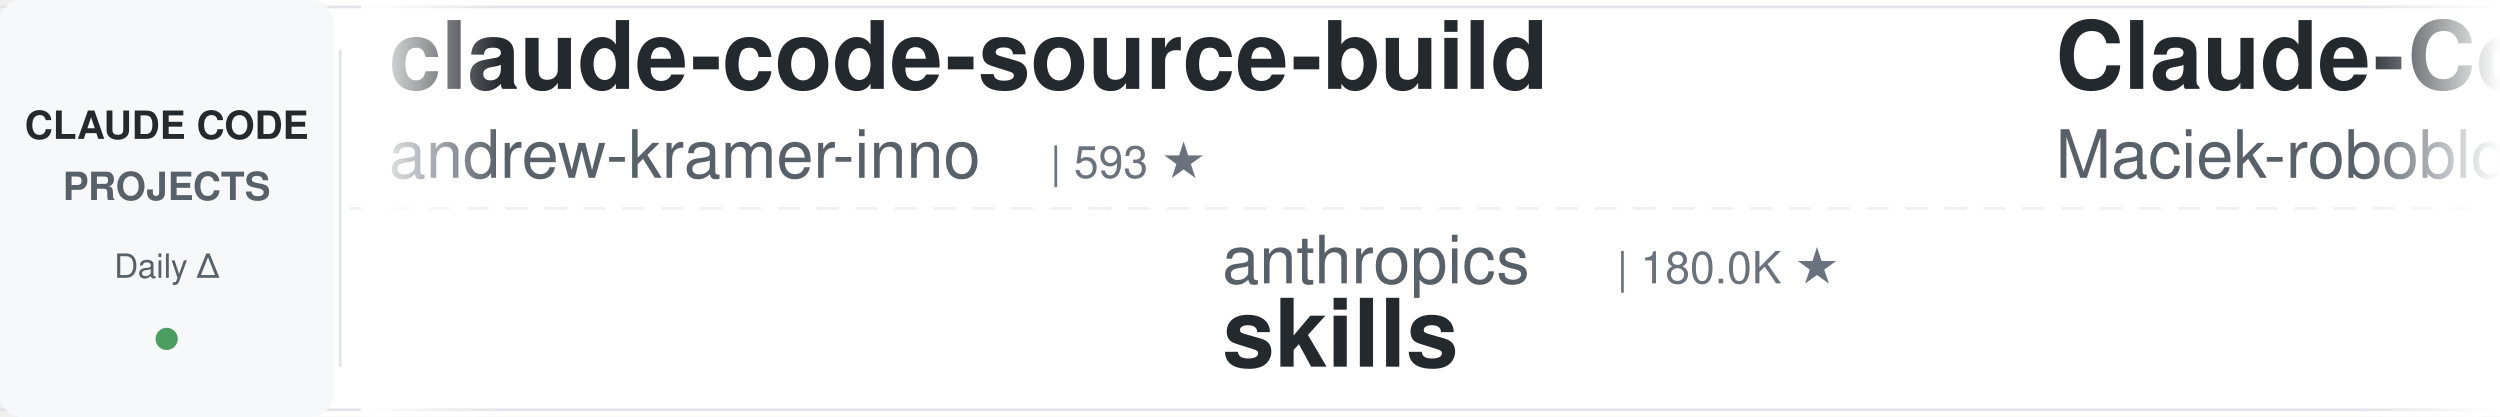
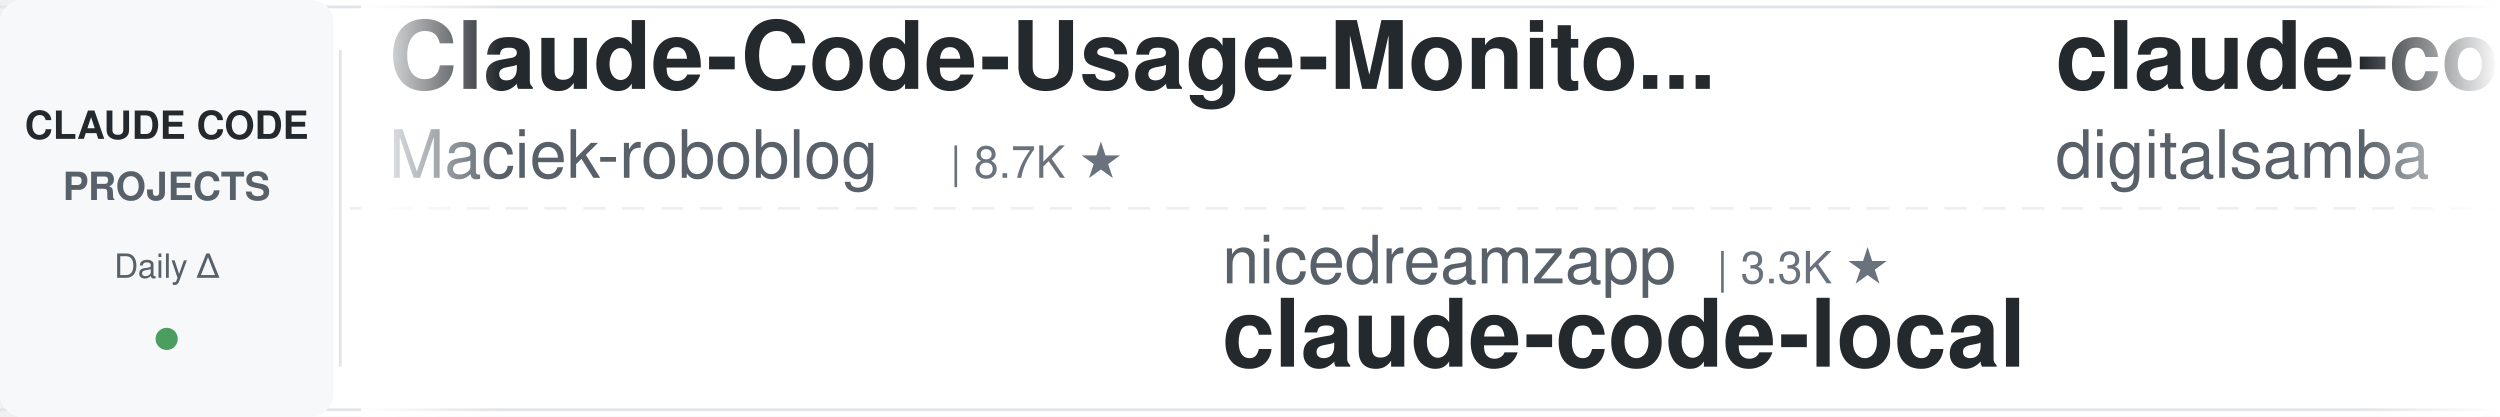
<svg xmlns="http://www.w3.org/2000/svg" width="900" height="150">
  <defs>
    <linearGradient id="leftFade" x1="0%" y1="0%" x2="100%" y2="0%">
      <stop offset="0%" style="stop-color:#ffffff;stop-opacity:1" />
      <stop offset="100%" style="stop-color:#ffffff;stop-opacity:0" />
    </linearGradient>
    <linearGradient id="rightFade" x1="0%" y1="0%" x2="100%" y2="0%">
      <stop offset="0%" style="stop-color:#ffffff;stop-opacity:0" />
      <stop offset="100%" style="stop-color:#ffffff;stop-opacity:1" />
    </linearGradient>
  </defs>
  <rect width="900" height="150" fill="#ffffff" rx="8" />
  <rect x="0" y="2" width="900" height="1" fill="#e1e4e8" />
  <rect x="0" y="147" width="900" height="1" fill="#e1e4e8" />
  <line x1="0" y1="75" x2="900" y2="75" stroke="#e1e4e8" stroke-width="1" stroke-dasharray="8 6" opacity="0.6" />
  <rect x="0" y="0" width="120" height="150" fill="#f6f8fa" rx="8" />
  <text x="60" y="50" font-family="-apple-system, BlinkMacSystemFont, 'Segoe UI', Helvetica, Arial, sans-serif" font-size="14" font-weight="600" fill="#24292e" text-anchor="middle">CLAUDE CODE</text>
  <text x="60" y="72" font-family="-apple-system, BlinkMacSystemFont, 'Segoe UI', Helvetica, Arial, sans-serif" font-size="14" font-weight="600" fill="#586069" text-anchor="middle">PROJECTS</text>
  <text x="60" y="100" font-family="-apple-system, BlinkMacSystemFont, 'Segoe UI', Helvetica, Arial, sans-serif" font-size="12" font-weight="500" fill="#586069" text-anchor="middle">Daily Δ</text>
  <circle cx="60" cy="122" r="4" fill="#22863a" opacity="0.8" />
  <rect x="122" y="18" width="1" height="114" fill="#e1e4e8" />
  <clipPath id="tickerClip">
    <rect x="130" y="0" width="770" height="150" />
  </clipPath>
  <g clip-path="url(#tickerClip)">
    <g id="tickerItems">
      <animateTransform attributeName="transform" attributeType="XML" type="translate" from="0 0" to="-3000 0" dur="54s" repeatCount="indefinite" />
      <g transform="translate(0, 0)">
-         <text x="140" y="32" font-family="-apple-system, BlinkMacSystemFont, 'Segoe UI', Helvetica, Arial, sans-serif" font-size="34" font-weight="600" fill="#24292e">claude-code-source-build</text>
-         <text x="140" y="64" font-family="-apple-system, BlinkMacSystemFont, 'Segoe UI', Helvetica, Arial, sans-serif" font-size="24" font-weight="400" fill="#586069">andrew-kramer-inno</text>
-         <text x="378" y="64" font-family="-apple-system, BlinkMacSystemFont, 'Segoe UI', Helvetica, Arial, sans-serif" font-size="16" font-weight="500" fill="#6a737d">| 593 ★</text>
-       </g>
-       <g transform="translate(300, 0)">
-         <text x="140" y="102" font-family="-apple-system, BlinkMacSystemFont, 'Segoe UI', Helvetica, Arial, sans-serif" font-size="24" font-weight="400" fill="#586069">anthropics</text>
-         <text x="282" y="102" font-family="-apple-system, BlinkMacSystemFont, 'Segoe UI', Helvetica, Arial, sans-serif" font-size="16" font-weight="500" fill="#6a737d">| 180.0K ★</text>
-         <text x="140" y="132" font-family="-apple-system, BlinkMacSystemFont, 'Segoe UI', Helvetica, Arial, sans-serif" font-size="34" font-weight="600" fill="#24292e">skills</text>
-       </g>
-       <g transform="translate(600, 0)">
        <text x="140" y="32" font-family="-apple-system, BlinkMacSystemFont, 'Segoe UI', Helvetica, Arial, sans-serif" font-size="34" font-weight="600" fill="#24292e">Claude-Code-Usage-Monito...</text>
        <text x="140" y="64" font-family="-apple-system, BlinkMacSystemFont, 'Segoe UI', Helvetica, Arial, sans-serif" font-size="24" font-weight="400" fill="#586069">Maciek-roboblog</text>
        <text x="342" y="64" font-family="-apple-system, BlinkMacSystemFont, 'Segoe UI', Helvetica, Arial, sans-serif" font-size="16" font-weight="500" fill="#6a737d">| 8.7K ★</text>
      </g>
-       <g transform="translate(900, 0)">
-         <text x="140" y="102" font-family="-apple-system, BlinkMacSystemFont, 'Segoe UI', Helvetica, Arial, sans-serif" font-size="24" font-weight="400" fill="#586069">Windy3f3f3f3f</text>
-         <text x="318" y="102" font-family="-apple-system, BlinkMacSystemFont, 'Segoe UI', Helvetica, Arial, sans-serif" font-size="16" font-weight="500" fill="#6a737d">| 3.7K ★</text>
-         <text x="140" y="132" font-family="-apple-system, BlinkMacSystemFont, 'Segoe UI', Helvetica, Arial, sans-serif" font-size="34" font-weight="600" fill="#24292e">how-claude-code-works</text>
-       </g>
-       <g transform="translate(1200, 0)">
-         <text x="140" y="32" font-family="-apple-system, BlinkMacSystemFont, 'Segoe UI', Helvetica, Arial, sans-serif" font-size="34" font-weight="600" fill="#24292e">claude-code-guide</text>
-         <text x="140" y="64" font-family="-apple-system, BlinkMacSystemFont, 'Segoe UI', Helvetica, Arial, sans-serif" font-size="24" font-weight="400" fill="#586069">Cranot</text>
-         <text x="234" y="64" font-family="-apple-system, BlinkMacSystemFont, 'Segoe UI', Helvetica, Arial, sans-serif" font-size="16" font-weight="500" fill="#6a737d">| 2.9K ★</text>
-       </g>
-       <g transform="translate(1500, 0)">
-         <text x="140" y="102" font-family="-apple-system, BlinkMacSystemFont, 'Segoe UI', Helvetica, Arial, sans-serif" font-size="24" font-weight="400" fill="#586069">WorldFlowAI</text>
-         <text x="294" y="102" font-family="-apple-system, BlinkMacSystemFont, 'Segoe UI', Helvetica, Arial, sans-serif" font-size="16" font-weight="500" fill="#6a737d">| 4.3K ★</text>
-         <text x="140" y="132" font-family="-apple-system, BlinkMacSystemFont, 'Segoe UI', Helvetica, Arial, sans-serif" font-size="34" font-weight="600" fill="#24292e">everything-claude-code</text>
-       </g>
-       <g transform="translate(1800, 0)">
-         <text x="140" y="32" font-family="-apple-system, BlinkMacSystemFont, 'Segoe UI', Helvetica, Arial, sans-serif" font-size="34" font-weight="600" fill="#24292e">claude-code-base-action</text>
-         <text x="140" y="64" font-family="-apple-system, BlinkMacSystemFont, 'Segoe UI', Helvetica, Arial, sans-serif" font-size="24" font-weight="400" fill="#586069">anthropics</text>
-         <text x="282" y="64" font-family="-apple-system, BlinkMacSystemFont, 'Segoe UI', Helvetica, Arial, sans-serif" font-size="16" font-weight="500" fill="#6a737d">| 997 ★</text>
-       </g>
-       <g transform="translate(2100, 0)">
-         <text x="140" y="102" font-family="-apple-system, BlinkMacSystemFont, 'Segoe UI', Helvetica, Arial, sans-serif" font-size="24" font-weight="400" fill="#586069">shareAI-lab</text>
-         <text x="294" y="102" font-family="-apple-system, BlinkMacSystemFont, 'Segoe UI', Helvetica, Arial, sans-serif" font-size="16" font-weight="500" fill="#6a737d">| 78.2K ★</text>
-         <text x="140" y="132" font-family="-apple-system, BlinkMacSystemFont, 'Segoe UI', Helvetica, Arial, sans-serif" font-size="34" font-weight="600" fill="#24292e">learn-claude-code</text>
-       </g>
-       <g transform="translate(2400, 0)">
-         <text x="140" y="32" font-family="-apple-system, BlinkMacSystemFont, 'Segoe UI', Helvetica, Arial, sans-serif" font-size="34" font-weight="600" fill="#24292e">claude-code-from-source</text>
-         <text x="140" y="64" font-family="-apple-system, BlinkMacSystemFont, 'Segoe UI', Helvetica, Arial, sans-serif" font-size="24" font-weight="400" fill="#586069">alejandrobalderas</text>
-         <text x="366" y="64" font-family="-apple-system, BlinkMacSystemFont, 'Segoe UI', Helvetica, Arial, sans-serif" font-size="16" font-weight="500" fill="#6a737d">| 3.0K ★</text>
-       </g>
-       <g transform="translate(2700, 0)">
+       <g transform="translate(300, 0)">
        <text x="140" y="102" font-family="-apple-system, BlinkMacSystemFont, 'Segoe UI', Helvetica, Arial, sans-serif" font-size="24" font-weight="400" fill="#586069">nicedreamzapp</text>
        <text x="318" y="102" font-family="-apple-system, BlinkMacSystemFont, 'Segoe UI', Helvetica, Arial, sans-serif" font-size="16" font-weight="500" fill="#6a737d">| 3.3K ★</text>
        <text x="140" y="132" font-family="-apple-system, BlinkMacSystemFont, 'Segoe UI', Helvetica, Arial, sans-serif" font-size="34" font-weight="600" fill="#24292e">claude-code-local</text>
      </g>
+       <g transform="translate(600, 0)">
+         <text x="140" y="32" font-family="-apple-system, BlinkMacSystemFont, 'Segoe UI', Helvetica, Arial, sans-serif" font-size="34" font-weight="600" fill="#24292e">claude-code-video-toolki...</text>
+         <text x="140" y="64" font-family="-apple-system, BlinkMacSystemFont, 'Segoe UI', Helvetica, Arial, sans-serif" font-size="24" font-weight="400" fill="#586069">digitalsamba</text>
+         <text x="306" y="64" font-family="-apple-system, BlinkMacSystemFont, 'Segoe UI', Helvetica, Arial, sans-serif" font-size="16" font-weight="500" fill="#6a737d">| 2.2K ★</text>
+       </g>
+       <g transform="translate(900, 0)">
+         <text x="140" y="102" font-family="-apple-system, BlinkMacSystemFont, 'Segoe UI', Helvetica, Arial, sans-serif" font-size="24" font-weight="400" fill="#586069">OneRedOak</text>
+         <text x="270" y="102" font-family="-apple-system, BlinkMacSystemFont, 'Segoe UI', Helvetica, Arial, sans-serif" font-size="16" font-weight="500" fill="#6a737d">| 3.9K ★</text>
+         <text x="140" y="132" font-family="-apple-system, BlinkMacSystemFont, 'Segoe UI', Helvetica, Arial, sans-serif" font-size="34" font-weight="600" fill="#24292e">claude-code-workflows</text>
+       </g>
+       <g transform="translate(1200, 0)">
+         <text x="140" y="32" font-family="-apple-system, BlinkMacSystemFont, 'Segoe UI', Helvetica, Arial, sans-serif" font-size="34" font-weight="600" fill="#24292e">claude-code-source</text>
+         <text x="140" y="64" font-family="-apple-system, BlinkMacSystemFont, 'Segoe UI', Helvetica, Arial, sans-serif" font-size="24" font-weight="400" fill="#586069">AprilNEA</text>
+         <text x="258" y="64" font-family="-apple-system, BlinkMacSystemFont, 'Segoe UI', Helvetica, Arial, sans-serif" font-size="16" font-weight="500" fill="#6a737d">| 393 ★</text>
+       </g>
+       <g transform="translate(1500, 0)">
+         <text x="140" y="102" font-family="-apple-system, BlinkMacSystemFont, 'Segoe UI', Helvetica, Arial, sans-serif" font-size="24" font-weight="400" fill="#586069">huangserva</text>
+         <text x="282" y="102" font-family="-apple-system, BlinkMacSystemFont, 'Segoe UI', Helvetica, Arial, sans-serif" font-size="16" font-weight="500" fill="#6a737d">| 629 ★</text>
+         <text x="140" y="132" font-family="-apple-system, BlinkMacSystemFont, 'Segoe UI', Helvetica, Arial, sans-serif" font-size="34" font-weight="600" fill="#24292e">claude-code-cli</text>
+       </g>
+       <g transform="translate(1800, 0)">
+         <text x="140" y="32" font-family="-apple-system, BlinkMacSystemFont, 'Segoe UI', Helvetica, Arial, sans-serif" font-size="34" font-weight="600" fill="#24292e">claude-code-reverse</text>
+         <text x="140" y="64" font-family="-apple-system, BlinkMacSystemFont, 'Segoe UI', Helvetica, Arial, sans-serif" font-size="24" font-weight="400" fill="#586069">Yuyz0112</text>
+         <text x="258" y="64" font-family="-apple-system, BlinkMacSystemFont, 'Segoe UI', Helvetica, Arial, sans-serif" font-size="16" font-weight="500" fill="#6a737d">| 2.4K ★</text>
+       </g>
+       <g transform="translate(2100, 0)">
+         <text x="140" y="102" font-family="-apple-system, BlinkMacSystemFont, 'Segoe UI', Helvetica, Arial, sans-serif" font-size="24" font-weight="400" fill="#586069">ponponon</text>
+         <text x="258" y="102" font-family="-apple-system, BlinkMacSystemFont, 'Segoe UI', Helvetica, Arial, sans-serif" font-size="16" font-weight="500" fill="#6a737d">| 2.3K ★</text>
+         <text x="140" y="132" font-family="-apple-system, BlinkMacSystemFont, 'Segoe UI', Helvetica, Arial, sans-serif" font-size="34" font-weight="600" fill="#24292e">claude_code_src</text>
+       </g>
+       <g transform="translate(2400, 0)">
+         <text x="140" y="32" font-family="-apple-system, BlinkMacSystemFont, 'Segoe UI', Helvetica, Arial, sans-serif" font-size="34" font-weight="600" fill="#24292e">claude-code-my-workflow</text>
+         <text x="140" y="64" font-family="-apple-system, BlinkMacSystemFont, 'Segoe UI', Helvetica, Arial, sans-serif" font-size="24" font-weight="400" fill="#586069">pedrohcgs</text>
+         <text x="270" y="64" font-family="-apple-system, BlinkMacSystemFont, 'Segoe UI', Helvetica, Arial, sans-serif" font-size="16" font-weight="500" fill="#6a737d">| 1.6K ★</text>
+       </g>
+       <g transform="translate(2700, 0)">
+         <text x="140" y="102" font-family="-apple-system, BlinkMacSystemFont, 'Segoe UI', Helvetica, Arial, sans-serif" font-size="24" font-weight="400" fill="#586069">wanshuiyin</text>
+         <text x="282" y="102" font-family="-apple-system, BlinkMacSystemFont, 'Segoe UI', Helvetica, Arial, sans-serif" font-size="16" font-weight="500" fill="#6a737d">| 17.1K ★</text>
+         <text x="140" y="132" font-family="-apple-system, BlinkMacSystemFont, 'Segoe UI', Helvetica, Arial, sans-serif" font-size="34" font-weight="600" fill="#24292e">Auto-claude-code-researc...</text>
+       </g>
      <g transform="translate(3000, 0)">
-         <text x="140" y="32" font-family="-apple-system, BlinkMacSystemFont, 'Segoe UI', Helvetica, Arial, sans-serif" font-size="34" font-weight="600" fill="#24292e">claude-code-source-build</text>
-         <text x="140" y="64" font-family="-apple-system, BlinkMacSystemFont, 'Segoe UI', Helvetica, Arial, sans-serif" font-size="24" font-weight="400" fill="#586069">andrew-kramer-inno</text>
-         <text x="378" y="64" font-family="-apple-system, BlinkMacSystemFont, 'Segoe UI', Helvetica, Arial, sans-serif" font-size="16" font-weight="500" fill="#6a737d">| 593 ★</text>
-       </g>
-       <g transform="translate(3300, 0)">
-         <text x="140" y="102" font-family="-apple-system, BlinkMacSystemFont, 'Segoe UI', Helvetica, Arial, sans-serif" font-size="24" font-weight="400" fill="#586069">anthropics</text>
-         <text x="282" y="102" font-family="-apple-system, BlinkMacSystemFont, 'Segoe UI', Helvetica, Arial, sans-serif" font-size="16" font-weight="500" fill="#6a737d">| 180.0K ★</text>
-         <text x="140" y="132" font-family="-apple-system, BlinkMacSystemFont, 'Segoe UI', Helvetica, Arial, sans-serif" font-size="34" font-weight="600" fill="#24292e">skills</text>
-       </g>
-       <g transform="translate(3600, 0)">
        <text x="140" y="32" font-family="-apple-system, BlinkMacSystemFont, 'Segoe UI', Helvetica, Arial, sans-serif" font-size="34" font-weight="600" fill="#24292e">Claude-Code-Usage-Monito...</text>
        <text x="140" y="64" font-family="-apple-system, BlinkMacSystemFont, 'Segoe UI', Helvetica, Arial, sans-serif" font-size="24" font-weight="400" fill="#586069">Maciek-roboblog</text>
        <text x="342" y="64" font-family="-apple-system, BlinkMacSystemFont, 'Segoe UI', Helvetica, Arial, sans-serif" font-size="16" font-weight="500" fill="#6a737d">| 8.7K ★</text>
      </g>
+       <g transform="translate(3300, 0)">
+         <text x="140" y="102" font-family="-apple-system, BlinkMacSystemFont, 'Segoe UI', Helvetica, Arial, sans-serif" font-size="24" font-weight="400" fill="#586069">nicedreamzapp</text>
+         <text x="318" y="102" font-family="-apple-system, BlinkMacSystemFont, 'Segoe UI', Helvetica, Arial, sans-serif" font-size="16" font-weight="500" fill="#6a737d">| 3.3K ★</text>
+         <text x="140" y="132" font-family="-apple-system, BlinkMacSystemFont, 'Segoe UI', Helvetica, Arial, sans-serif" font-size="34" font-weight="600" fill="#24292e">claude-code-local</text>
+       </g>
+       <g transform="translate(3600, 0)">
+         <text x="140" y="32" font-family="-apple-system, BlinkMacSystemFont, 'Segoe UI', Helvetica, Arial, sans-serif" font-size="34" font-weight="600" fill="#24292e">claude-code-video-toolki...</text>
+         <text x="140" y="64" font-family="-apple-system, BlinkMacSystemFont, 'Segoe UI', Helvetica, Arial, sans-serif" font-size="24" font-weight="400" fill="#586069">digitalsamba</text>
+         <text x="306" y="64" font-family="-apple-system, BlinkMacSystemFont, 'Segoe UI', Helvetica, Arial, sans-serif" font-size="16" font-weight="500" fill="#6a737d">| 2.2K ★</text>
+       </g>
      <g transform="translate(3900, 0)">
-         <text x="140" y="102" font-family="-apple-system, BlinkMacSystemFont, 'Segoe UI', Helvetica, Arial, sans-serif" font-size="24" font-weight="400" fill="#586069">Windy3f3f3f3f</text>
-         <text x="318" y="102" font-family="-apple-system, BlinkMacSystemFont, 'Segoe UI', Helvetica, Arial, sans-serif" font-size="16" font-weight="500" fill="#6a737d">| 3.7K ★</text>
-         <text x="140" y="132" font-family="-apple-system, BlinkMacSystemFont, 'Segoe UI', Helvetica, Arial, sans-serif" font-size="34" font-weight="600" fill="#24292e">how-claude-code-works</text>
+         <text x="140" y="102" font-family="-apple-system, BlinkMacSystemFont, 'Segoe UI', Helvetica, Arial, sans-serif" font-size="24" font-weight="400" fill="#586069">OneRedOak</text>
+         <text x="270" y="102" font-family="-apple-system, BlinkMacSystemFont, 'Segoe UI', Helvetica, Arial, sans-serif" font-size="16" font-weight="500" fill="#6a737d">| 3.9K ★</text>
+         <text x="140" y="132" font-family="-apple-system, BlinkMacSystemFont, 'Segoe UI', Helvetica, Arial, sans-serif" font-size="34" font-weight="600" fill="#24292e">claude-code-workflows</text>
      </g>
    </g>
  </g>
  <rect x="130" y="0" width="50" height="150" fill="url(#leftFade)" />
  <rect x="850" y="0" width="50" height="150" fill="url(#rightFade)" />
</svg>
